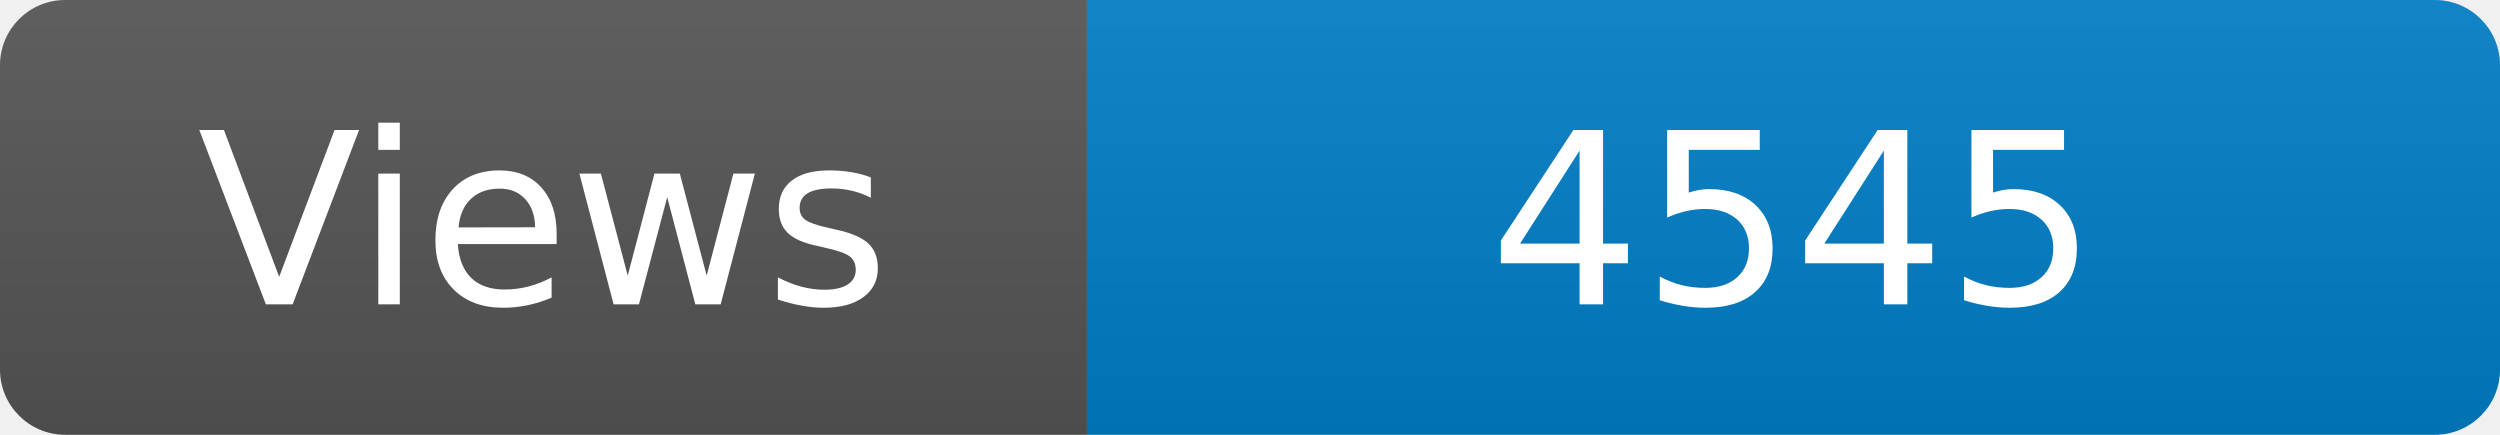
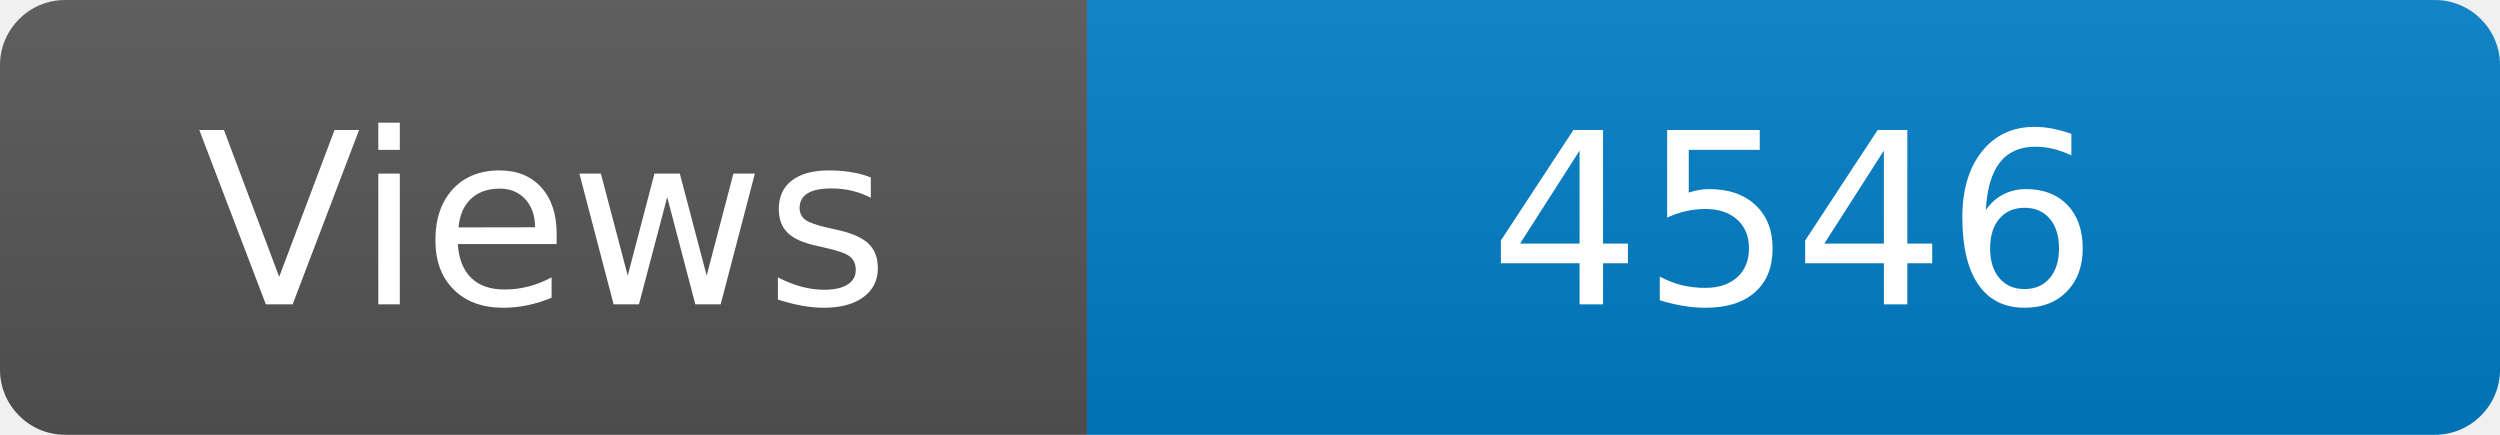
<svg xmlns="http://www.w3.org/2000/svg" width="115" height="20" role="img" aria-label="Maintained?: yes">
  <linearGradient id="s" x2="0" y2="100%">
    <stop offset="0" stop-color="#bbb" stop-opacity=".1" />
    <stop offset="1" stop-opacity=".1" />
  </linearGradient>
  <clipPath id="r">
    <rect width="115" height="20" rx="3" fill="#fff" />
  </clipPath>
  <g clip-path="url(#r)">
    <rect width="50" height="20" fill="#555" />
    <rect x="50" width="160" height="20" fill="#007ec6" />
    <rect width="115" height="20" fill="url(#s)" />
  </g>
  <g fill="#fff" text-anchor="middle" font-family="Verdana,Geneva,DejaVu Sans,sans-serif" font-size="110">
    <text x="250" y="140" transform="scale(.1)" fill="#fff">Views</text>
-     <text x="825" y="140" transform="scale(.1)" fill="#fff">4545</text>
+     <text x="825" y="140" transform="scale(.1)" fill="#fff">4546</text>
  </g>
</svg>
